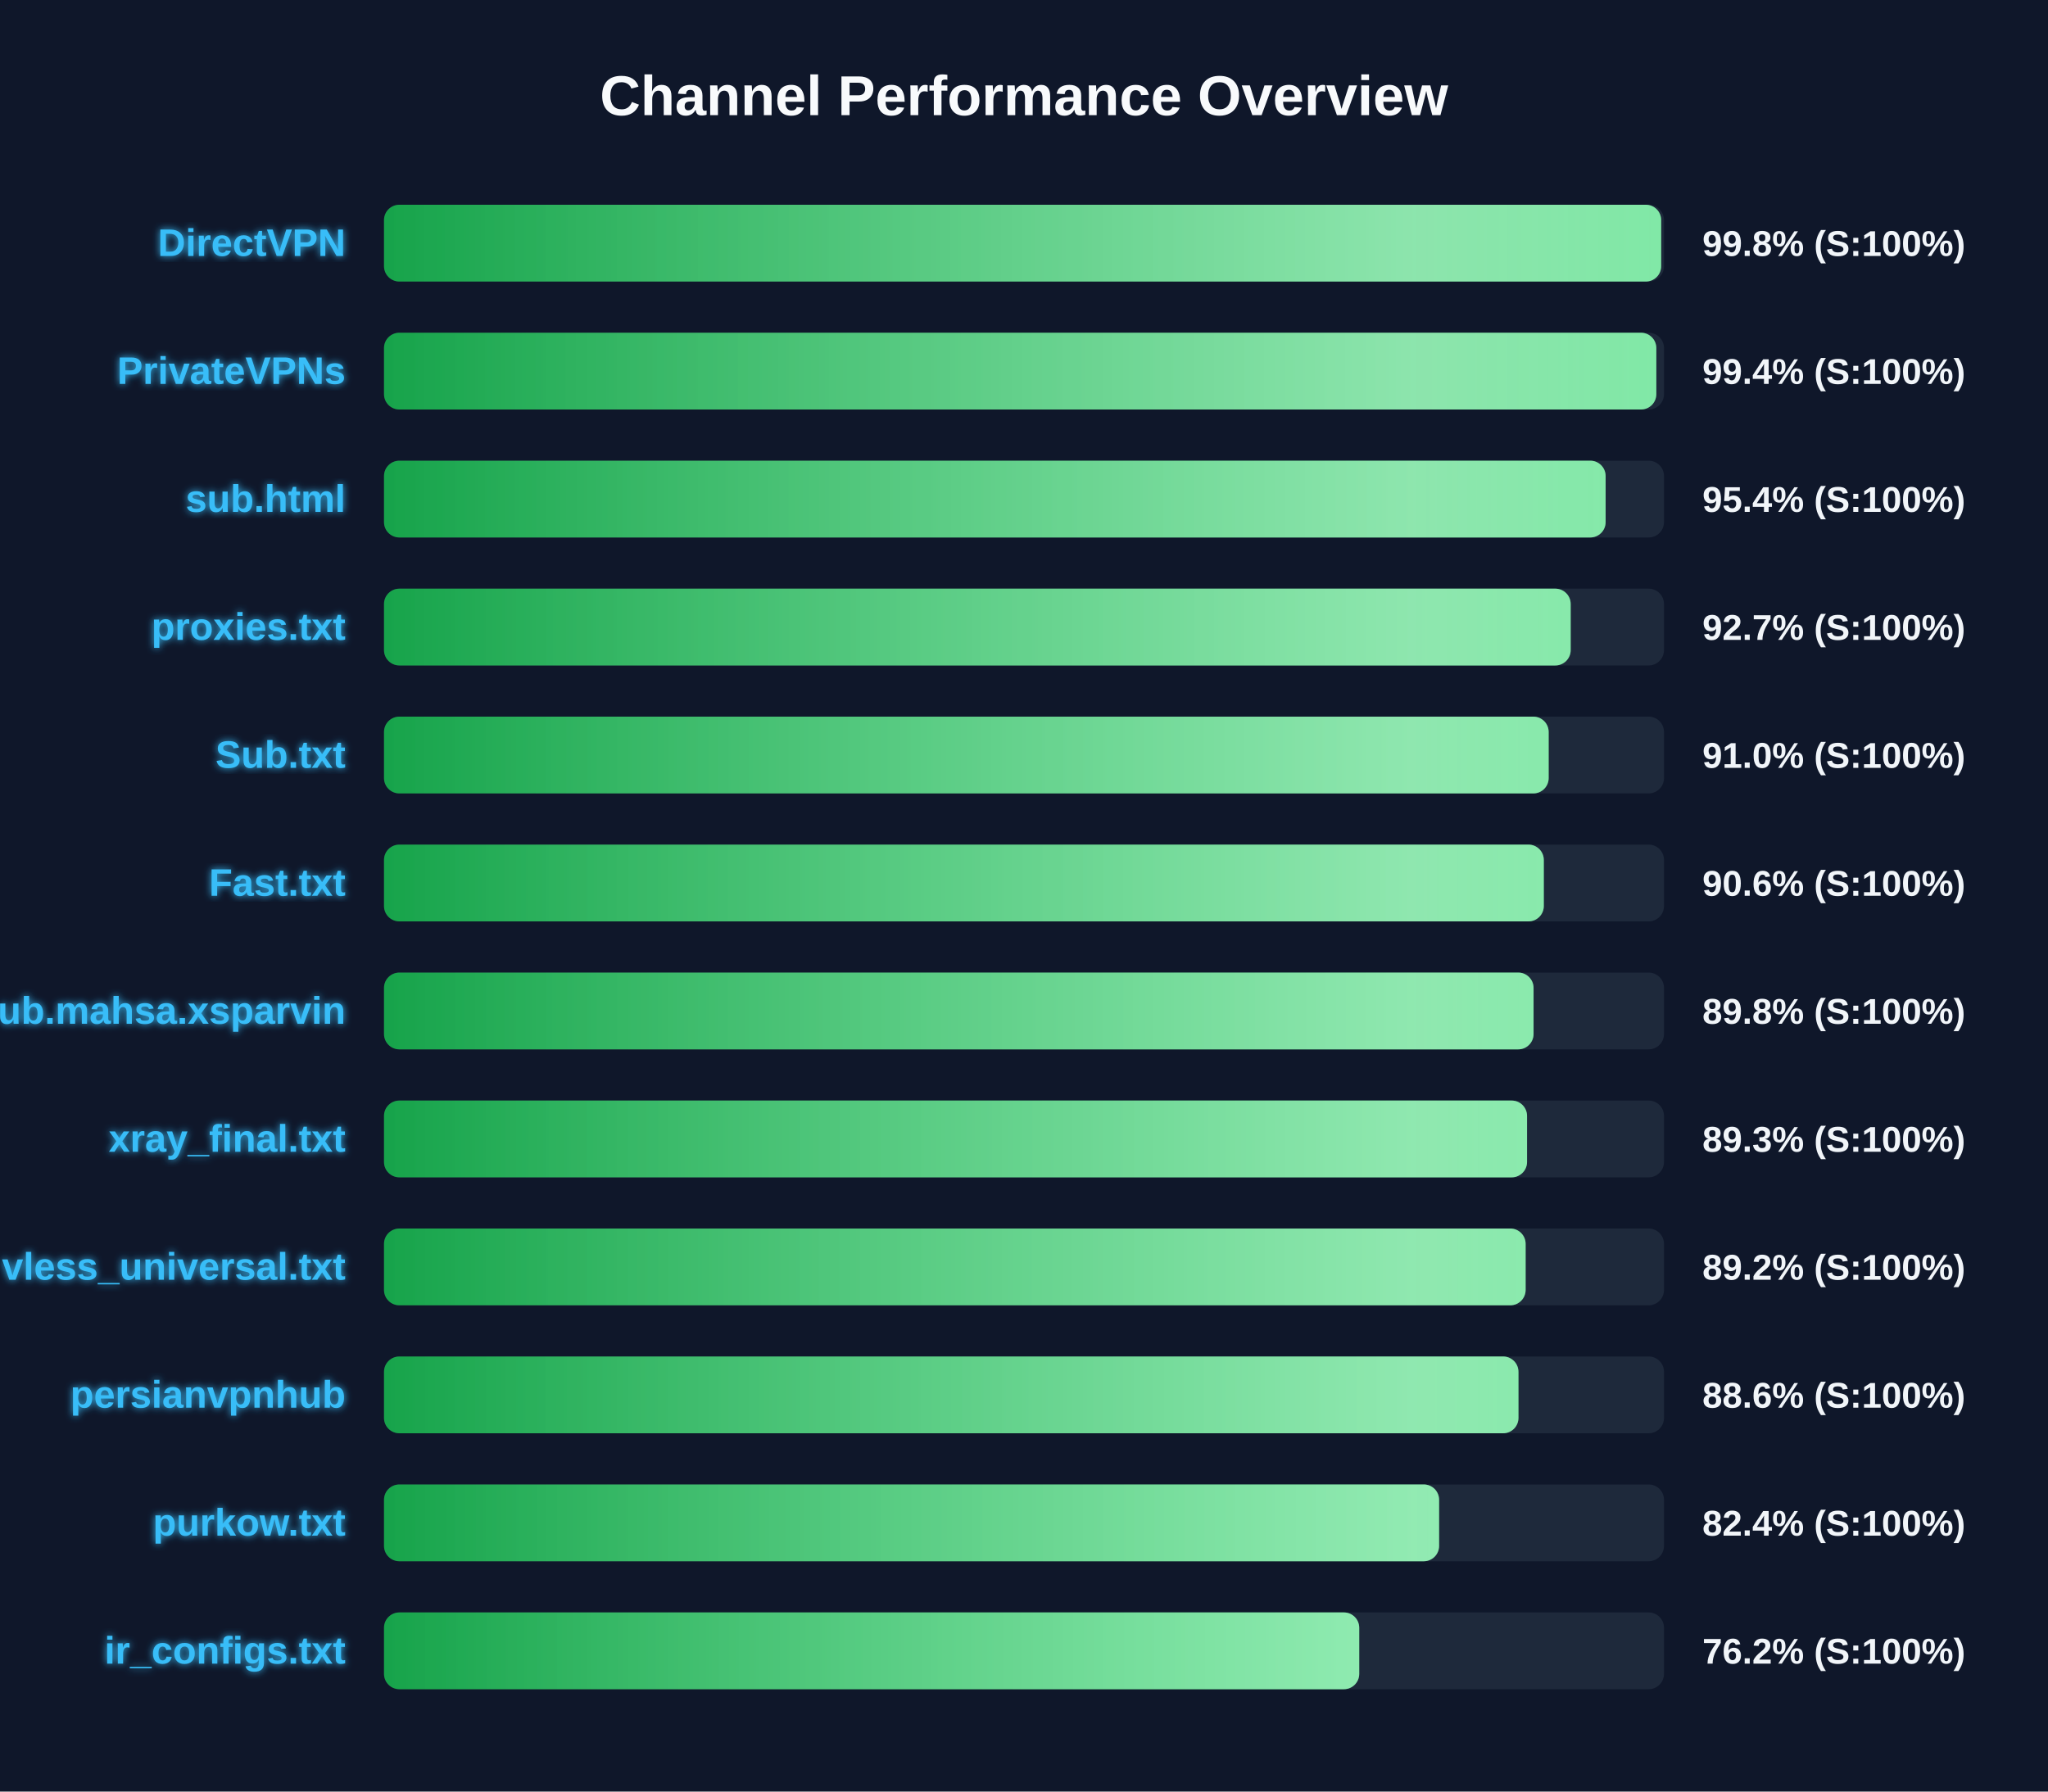
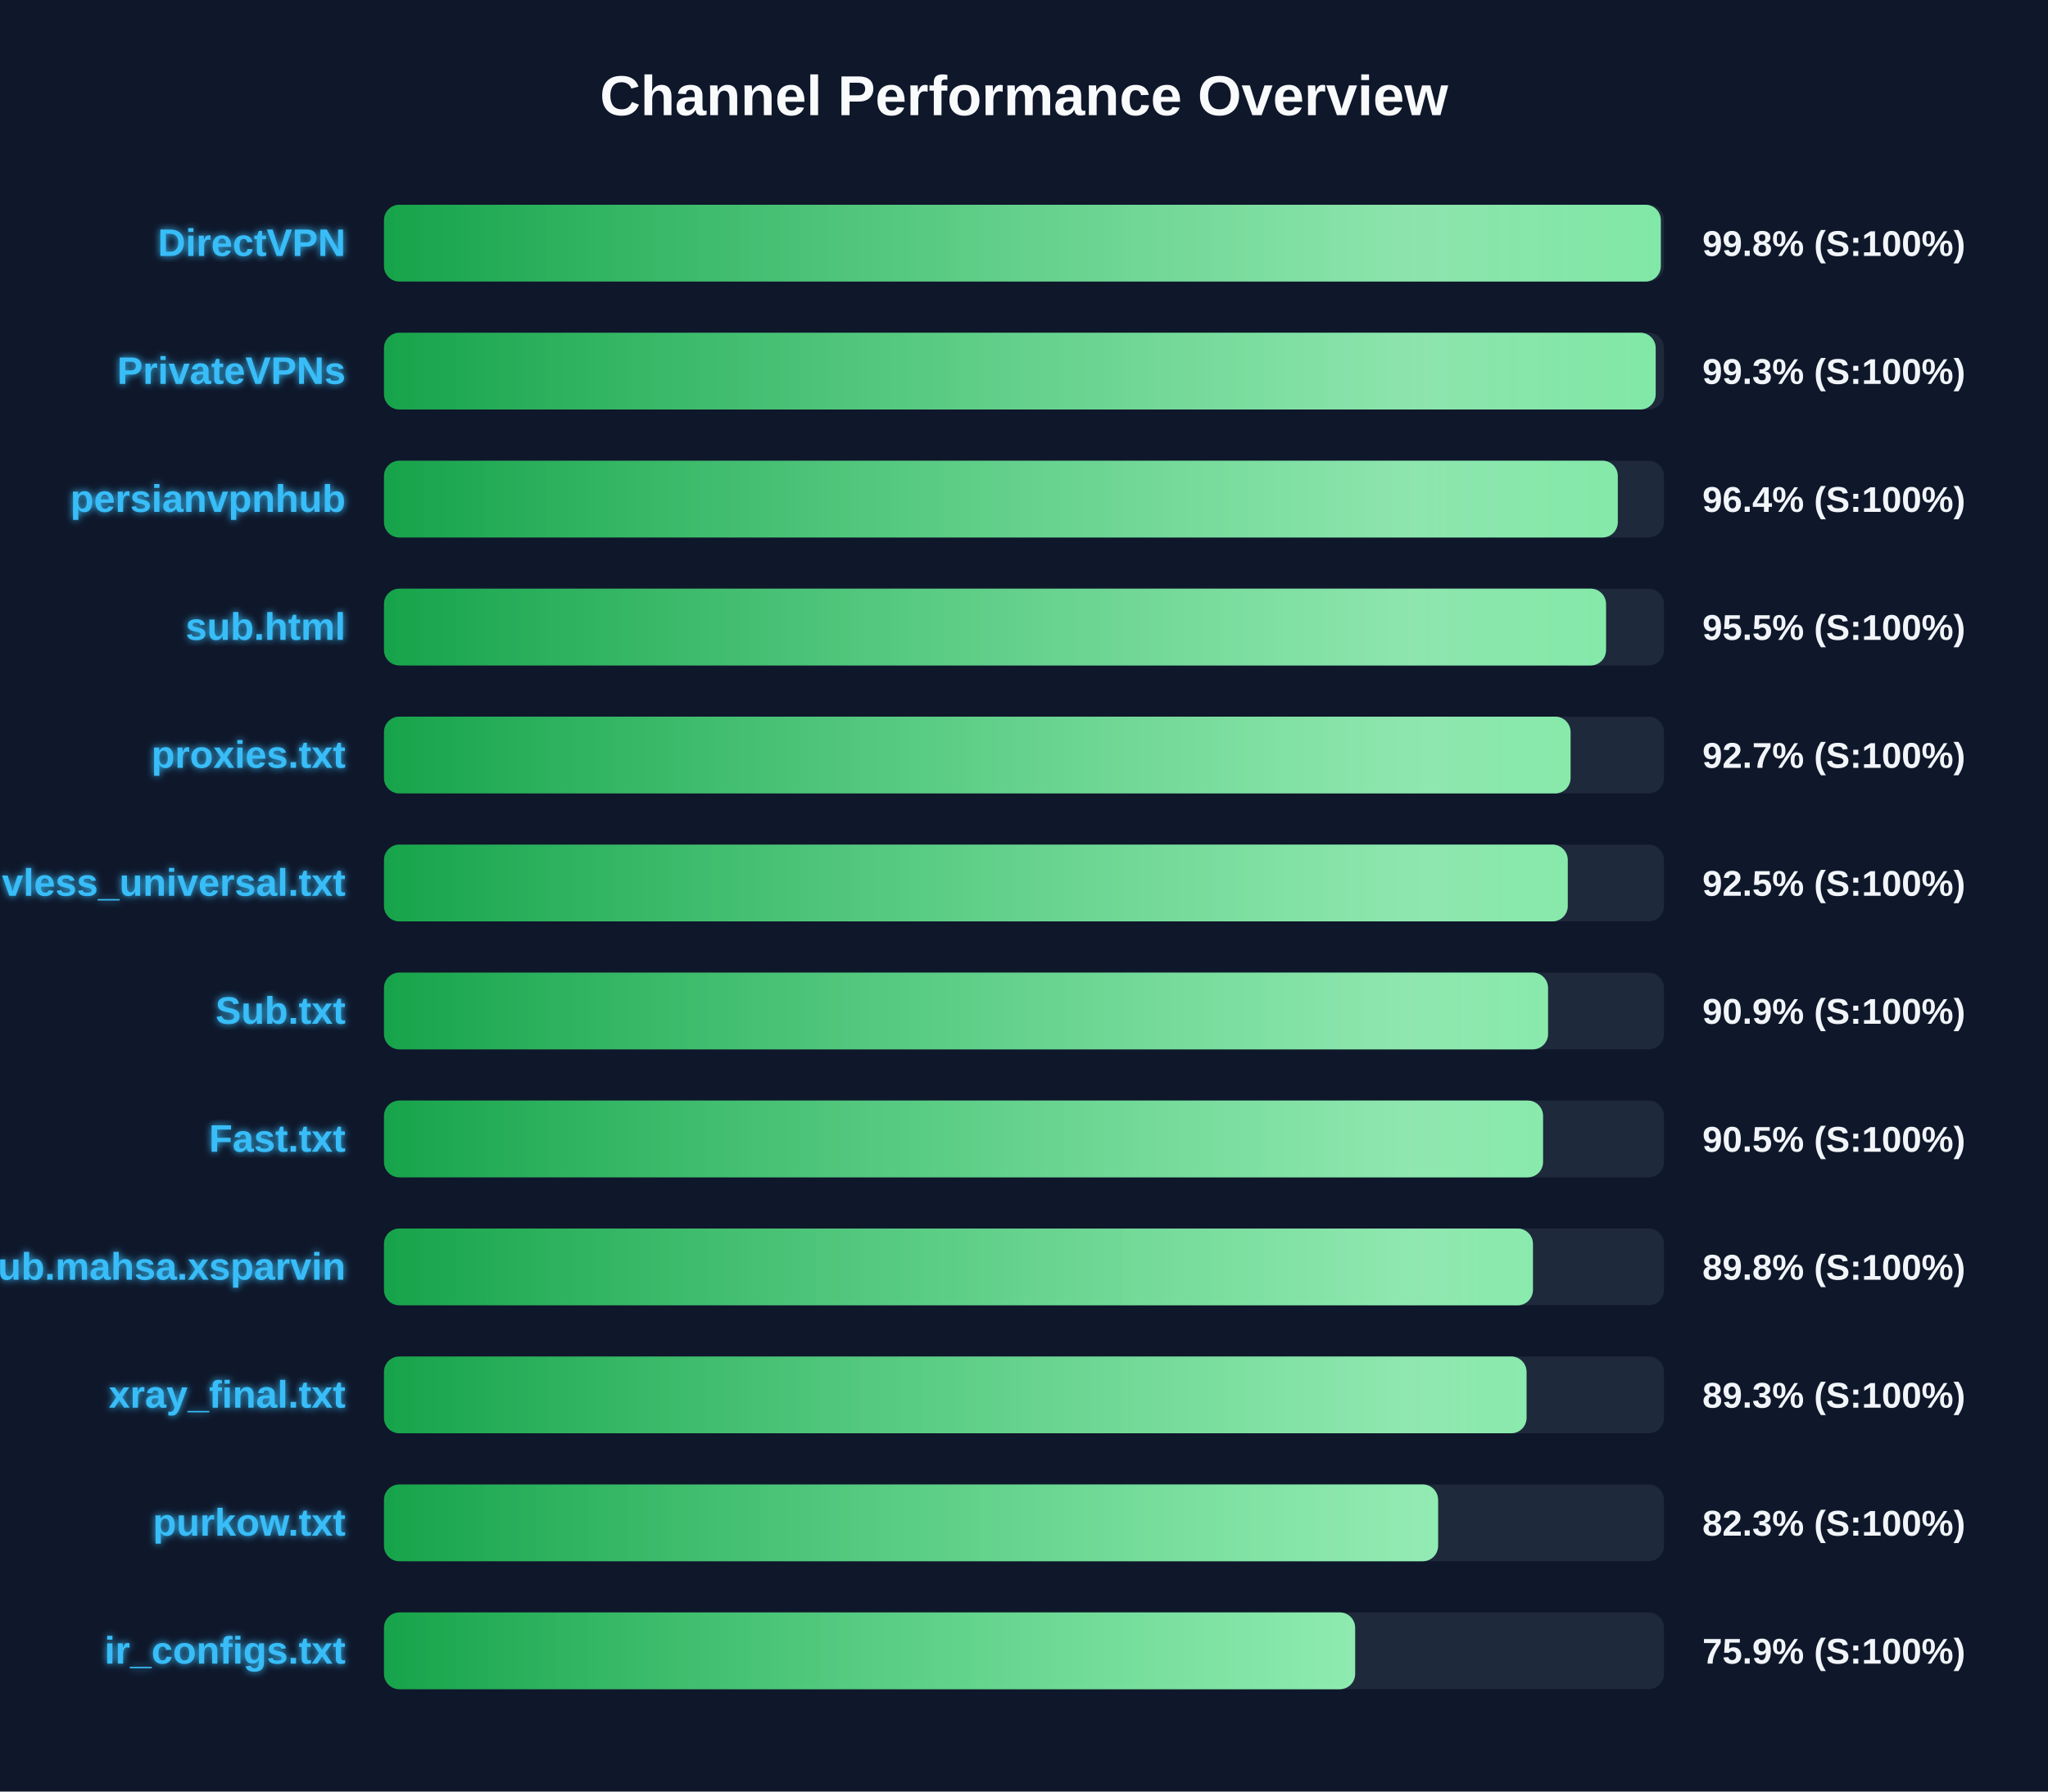
<svg xmlns="http://www.w3.org/2000/svg" width="800" height="700" version="1.1">
  <defs>
    <linearGradient id="grad-green" x1="0%" y1="0%" x2="100%" y2="0%">
      <stop offset="0%" stop-color="#16a34a" />
      <stop offset="100%" stop-color="#4ade80" />
    </linearGradient>
    <linearGradient id="grad-yellow" x1="0%" y1="0%" x2="100%" y2="0%">
      <stop offset="0%" stop-color="#ca8a04" />
      <stop offset="100%" stop-color="#fde047" />
    </linearGradient>
    <linearGradient id="grad-red" x1="0%" y1="0%" x2="100%" y2="0%">
      <stop offset="0%" stop-color="#dc2626" />
      <stop offset="100%" stop-color="#f87171" />
    </linearGradient>
    <linearGradient id="shimmer" x1="0%" y1="0%" x2="100%" y2="0%">
      <stop offset="0%" stop-color="rgba(255,255,255,0)" />
      <stop offset="50%" stop-color="rgba(255,255,255,0.4)" />
      <stop offset="100%" stop-color="rgba(255,255,255,0)" />
    </linearGradient>
    <filter id="glow" x="-20%" y="-20%" width="140%" height="140%">
      <feGaussianBlur stdDeviation="1.5" result="blur" />
      <feComposite in="SourceGraphic" in2="blur" operator="over" />
    </filter>
  </defs>
  <style>
        .bg-rect { fill: #0f172a; }
        .title { font: bold 22px 'Segoe UI', Arial, sans-serif; fill: #f8fafc; }
        .row { font: bold 15px 'Segoe UI', Arial, sans-serif; fill: #38bdf8; filter: url(#glow); }
        .score { font: bold 14px 'Segoe UI', Arial, sans-serif; fill: #f1f5f9; }
        @keyframes shimmer-anim {
            0% { transform: translateX(-100%); }
            100% { transform: translateX(200%); }
        }
        .shimmer-rect {
            animation: shimmer-anim 2.5s infinite linear;
        }
    </style>
  <rect width="100%" height="100%" class="bg-rect" />
  <text x="400" y="45" text-anchor="middle" class="title">Channel Performance Overview</text>
  <rect x="150" y="80" width="500" height="30" fill="#1e293b" rx="6" />
  <clipPath id="clip-0">
-     <rect x="150" y="80" width="498.9" height="30" rx="6" />
+     <rect x="150" y="80" width="498.75" height="30" rx="6" />
  </clipPath>
-   <rect x="150" y="80" width="498.9" height="30" fill="url(#grad-green)" rx="6" />
+   <rect x="150" y="80" width="498.75" height="30" fill="url(#grad-green)" rx="6" />
  <g clip-path="url(#clip-0)">
    <rect x="150" y="80" width="100%" height="30" fill="url(#shimmer)" class="shimmer-rect" />
  </g>
  <text x="135" y="100" text-anchor="end" class="row">DirectVPN</text>
  <text x="665" y="100" text-anchor="start" class="score">99.8% (S:100%)</text>
  <rect x="150" y="130" width="500" height="30" fill="#1e293b" rx="6" />
  <clipPath id="clip-1">
-     <rect x="150" y="130" width="497.0" height="30" rx="6" />
+     <rect x="150" y="130" width="496.75" height="30" rx="6" />
  </clipPath>
-   <rect x="150" y="130" width="497.0" height="30" fill="url(#grad-green)" rx="6" />
+   <rect x="150" y="130" width="496.75" height="30" fill="url(#grad-green)" rx="6" />
  <g clip-path="url(#clip-1)">
    <rect x="150" y="130" width="100%" height="30" fill="url(#shimmer)" class="shimmer-rect" />
  </g>
  <text x="135" y="150" text-anchor="end" class="row">PrivateVPNs</text>
-   <text x="665" y="150" text-anchor="start" class="score">99.4% (S:100%)</text>
+   <text x="665" y="150" text-anchor="start" class="score">99.3% (S:100%)</text>
  <rect x="150" y="180" width="500" height="30" fill="#1e293b" rx="6" />
  <clipPath id="clip-2">
-     <rect x="150" y="180" width="477.2" height="30" rx="6" />
+     <rect x="150" y="180" width="481.95" height="30" rx="6" />
  </clipPath>
-   <rect x="150" y="180" width="477.2" height="30" fill="url(#grad-green)" rx="6" />
+   <rect x="150" y="180" width="481.95" height="30" fill="url(#grad-green)" rx="6" />
  <g clip-path="url(#clip-2)">
    <rect x="150" y="180" width="100%" height="30" fill="url(#shimmer)" class="shimmer-rect" />
  </g>
-   <text x="135" y="200" text-anchor="end" class="row">sub.html</text>
-   <text x="665" y="200" text-anchor="start" class="score">95.4% (S:100%)</text>
+   <text x="135" y="200" text-anchor="end" class="row">persianvpnhub</text>
+   <text x="665" y="200" text-anchor="start" class="score">96.4% (S:100%)</text>
  <rect x="150" y="230" width="500" height="30" fill="#1e293b" rx="6" />
  <clipPath id="clip-3">
-     <rect x="150" y="230" width="463.55" height="30" rx="6" />
+     <rect x="150" y="230" width="477.35" height="30" rx="6" />
  </clipPath>
-   <rect x="150" y="230" width="463.55" height="30" fill="url(#grad-green)" rx="6" />
+   <rect x="150" y="230" width="477.35" height="30" fill="url(#grad-green)" rx="6" />
  <g clip-path="url(#clip-3)">
    <rect x="150" y="230" width="100%" height="30" fill="url(#shimmer)" class="shimmer-rect" />
  </g>
-   <text x="135" y="250" text-anchor="end" class="row">proxies.txt</text>
-   <text x="665" y="250" text-anchor="start" class="score">92.7% (S:100%)</text>
+   <text x="135" y="250" text-anchor="end" class="row">sub.html</text>
+   <text x="665" y="250" text-anchor="start" class="score">95.5% (S:100%)</text>
  <rect x="150" y="280" width="500" height="30" fill="#1e293b" rx="6" />
  <clipPath id="clip-4">
-     <rect x="150" y="280" width="454.95" height="30" rx="6" />
+     <rect x="150" y="280" width="463.5" height="30" rx="6" />
  </clipPath>
-   <rect x="150" y="280" width="454.95" height="30" fill="url(#grad-green)" rx="6" />
+   <rect x="150" y="280" width="463.5" height="30" fill="url(#grad-green)" rx="6" />
  <g clip-path="url(#clip-4)">
    <rect x="150" y="280" width="100%" height="30" fill="url(#shimmer)" class="shimmer-rect" />
  </g>
-   <text x="135" y="300" text-anchor="end" class="row">Sub.txt</text>
-   <text x="665" y="300" text-anchor="start" class="score">91.0% (S:100%)</text>
+   <text x="135" y="300" text-anchor="end" class="row">proxies.txt</text>
+   <text x="665" y="300" text-anchor="start" class="score">92.7% (S:100%)</text>
  <rect x="150" y="330" width="500" height="30" fill="#1e293b" rx="6" />
  <clipPath id="clip-5">
-     <rect x="150" y="330" width="453.05" height="30" rx="6" />
+     <rect x="150" y="330" width="462.4" height="30" rx="6" />
  </clipPath>
-   <rect x="150" y="330" width="453.05" height="30" fill="url(#grad-green)" rx="6" />
+   <rect x="150" y="330" width="462.4" height="30" fill="url(#grad-green)" rx="6" />
  <g clip-path="url(#clip-5)">
    <rect x="150" y="330" width="100%" height="30" fill="url(#shimmer)" class="shimmer-rect" />
  </g>
-   <text x="135" y="350" text-anchor="end" class="row">Fast.txt</text>
-   <text x="665" y="350" text-anchor="start" class="score">90.6% (S:100%)</text>
+   <text x="135" y="350" text-anchor="end" class="row">vless_universal.txt</text>
+   <text x="665" y="350" text-anchor="start" class="score">92.5% (S:100%)</text>
  <rect x="150" y="380" width="500" height="30" fill="#1e293b" rx="6" />
  <clipPath id="clip-6">
-     <rect x="150" y="380" width="449.05" height="30" rx="6" />
+     <rect x="150" y="380" width="454.7" height="30" rx="6" />
  </clipPath>
-   <rect x="150" y="380" width="449.05" height="30" fill="url(#grad-green)" rx="6" />
+   <rect x="150" y="380" width="454.7" height="30" fill="url(#grad-green)" rx="6" />
  <g clip-path="url(#clip-6)">
    <rect x="150" y="380" width="100%" height="30" fill="url(#shimmer)" class="shimmer-rect" />
  </g>
-   <text x="135" y="400" text-anchor="end" class="row">Sub.mahsa.xsparvin</text>
-   <text x="665" y="400" text-anchor="start" class="score">89.8% (S:100%)</text>
+   <text x="135" y="400" text-anchor="end" class="row">Sub.txt</text>
+   <text x="665" y="400" text-anchor="start" class="score">90.9% (S:100%)</text>
  <rect x="150" y="430" width="500" height="30" fill="#1e293b" rx="6" />
  <clipPath id="clip-7">
-     <rect x="150" y="430" width="446.5" height="30" rx="6" />
+     <rect x="150" y="430" width="452.75" height="30" rx="6" />
  </clipPath>
-   <rect x="150" y="430" width="446.5" height="30" fill="url(#grad-green)" rx="6" />
+   <rect x="150" y="430" width="452.75" height="30" fill="url(#grad-green)" rx="6" />
  <g clip-path="url(#clip-7)">
    <rect x="150" y="430" width="100%" height="30" fill="url(#shimmer)" class="shimmer-rect" />
  </g>
-   <text x="135" y="450" text-anchor="end" class="row">xray_final.txt</text>
-   <text x="665" y="450" text-anchor="start" class="score">89.3% (S:100%)</text>
+   <text x="135" y="450" text-anchor="end" class="row">Fast.txt</text>
+   <text x="665" y="450" text-anchor="start" class="score">90.5% (S:100%)</text>
  <rect x="150" y="480" width="500" height="30" fill="#1e293b" rx="6" />
  <clipPath id="clip-8">
-     <rect x="150" y="480" width="445.95" height="30" rx="6" />
+     <rect x="150" y="480" width="448.8" height="30" rx="6" />
  </clipPath>
-   <rect x="150" y="480" width="445.95" height="30" fill="url(#grad-green)" rx="6" />
+   <rect x="150" y="480" width="448.8" height="30" fill="url(#grad-green)" rx="6" />
  <g clip-path="url(#clip-8)">
    <rect x="150" y="480" width="100%" height="30" fill="url(#shimmer)" class="shimmer-rect" />
  </g>
-   <text x="135" y="500" text-anchor="end" class="row">vless_universal.txt</text>
-   <text x="665" y="500" text-anchor="start" class="score">89.2% (S:100%)</text>
+   <text x="135" y="500" text-anchor="end" class="row">Sub.mahsa.xsparvin</text>
+   <text x="665" y="500" text-anchor="start" class="score">89.8% (S:100%)</text>
  <rect x="150" y="530" width="500" height="30" fill="#1e293b" rx="6" />
  <clipPath id="clip-9">
-     <rect x="150" y="530" width="443.15" height="30" rx="6" />
+     <rect x="150" y="530" width="446.3" height="30" rx="6" />
  </clipPath>
-   <rect x="150" y="530" width="443.15" height="30" fill="url(#grad-green)" rx="6" />
+   <rect x="150" y="530" width="446.3" height="30" fill="url(#grad-green)" rx="6" />
  <g clip-path="url(#clip-9)">
    <rect x="150" y="530" width="100%" height="30" fill="url(#shimmer)" class="shimmer-rect" />
  </g>
-   <text x="135" y="550" text-anchor="end" class="row">persianvpnhub</text>
-   <text x="665" y="550" text-anchor="start" class="score">88.6% (S:100%)</text>
+   <text x="135" y="550" text-anchor="end" class="row">xray_final.txt</text>
+   <text x="665" y="550" text-anchor="start" class="score">89.3% (S:100%)</text>
  <rect x="150" y="580" width="500" height="30" fill="#1e293b" rx="6" />
  <clipPath id="clip-10">
-     <rect x="150" y="580" width="412.15" height="30" rx="6" />
+     <rect x="150" y="580" width="411.75" height="30" rx="6" />
  </clipPath>
-   <rect x="150" y="580" width="412.15" height="30" fill="url(#grad-green)" rx="6" />
+   <rect x="150" y="580" width="411.75" height="30" fill="url(#grad-green)" rx="6" />
  <g clip-path="url(#clip-10)">
    <rect x="150" y="580" width="100%" height="30" fill="url(#shimmer)" class="shimmer-rect" />
  </g>
  <text x="135" y="600" text-anchor="end" class="row">purkow.txt</text>
-   <text x="665" y="600" text-anchor="start" class="score">82.4% (S:100%)</text>
+   <text x="665" y="600" text-anchor="start" class="score">82.3% (S:100%)</text>
  <rect x="150" y="630" width="500" height="30" fill="#1e293b" rx="6" />
  <clipPath id="clip-11">
-     <rect x="150" y="630" width="380.95" height="30" rx="6" />
+     <rect x="150" y="630" width="379.35" height="30" rx="6" />
  </clipPath>
-   <rect x="150" y="630" width="380.95" height="30" fill="url(#grad-green)" rx="6" />
+   <rect x="150" y="630" width="379.35" height="30" fill="url(#grad-green)" rx="6" />
  <g clip-path="url(#clip-11)">
    <rect x="150" y="630" width="100%" height="30" fill="url(#shimmer)" class="shimmer-rect" />
  </g>
  <text x="135" y="650" text-anchor="end" class="row">ir_configs.txt</text>
-   <text x="665" y="650" text-anchor="start" class="score">76.2% (S:100%)</text>
+   <text x="665" y="650" text-anchor="start" class="score">75.9% (S:100%)</text>
</svg>
